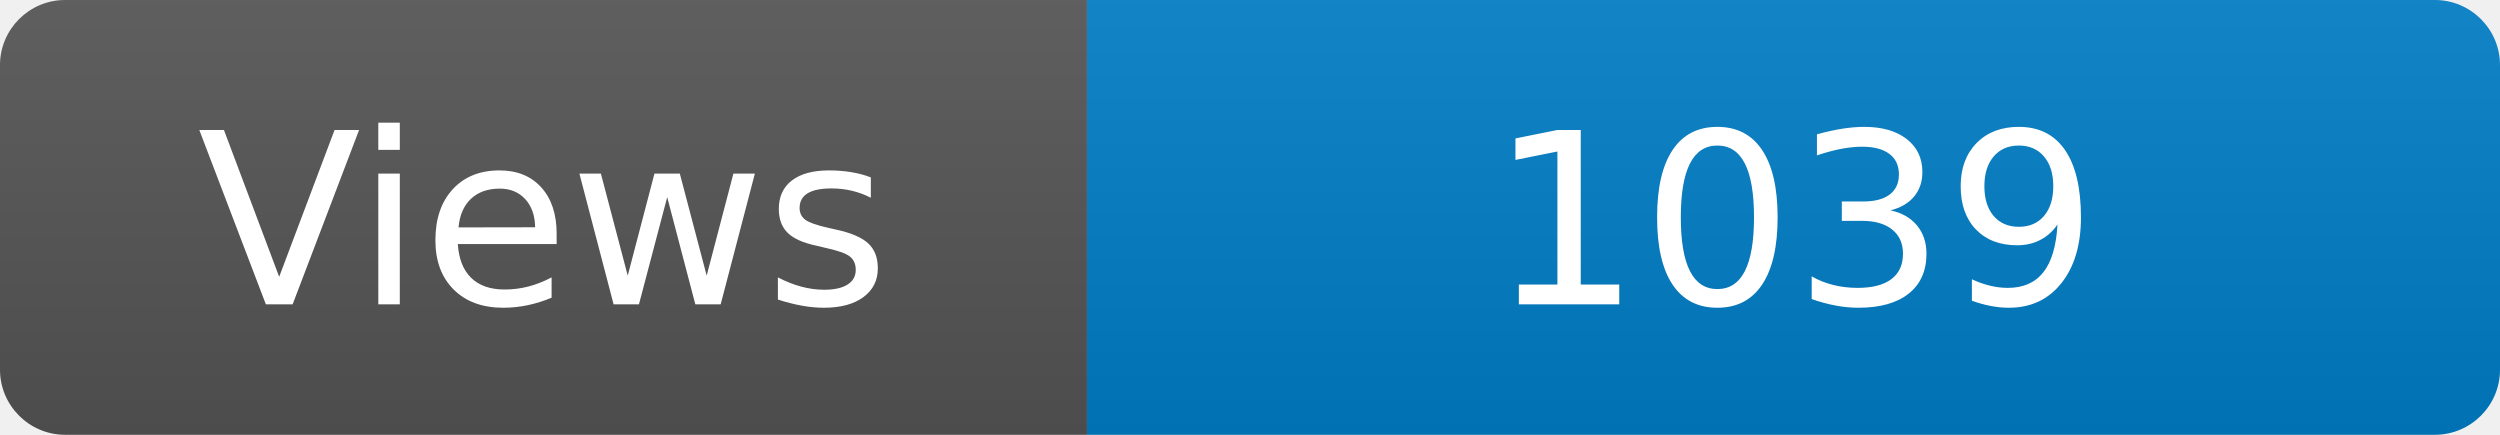
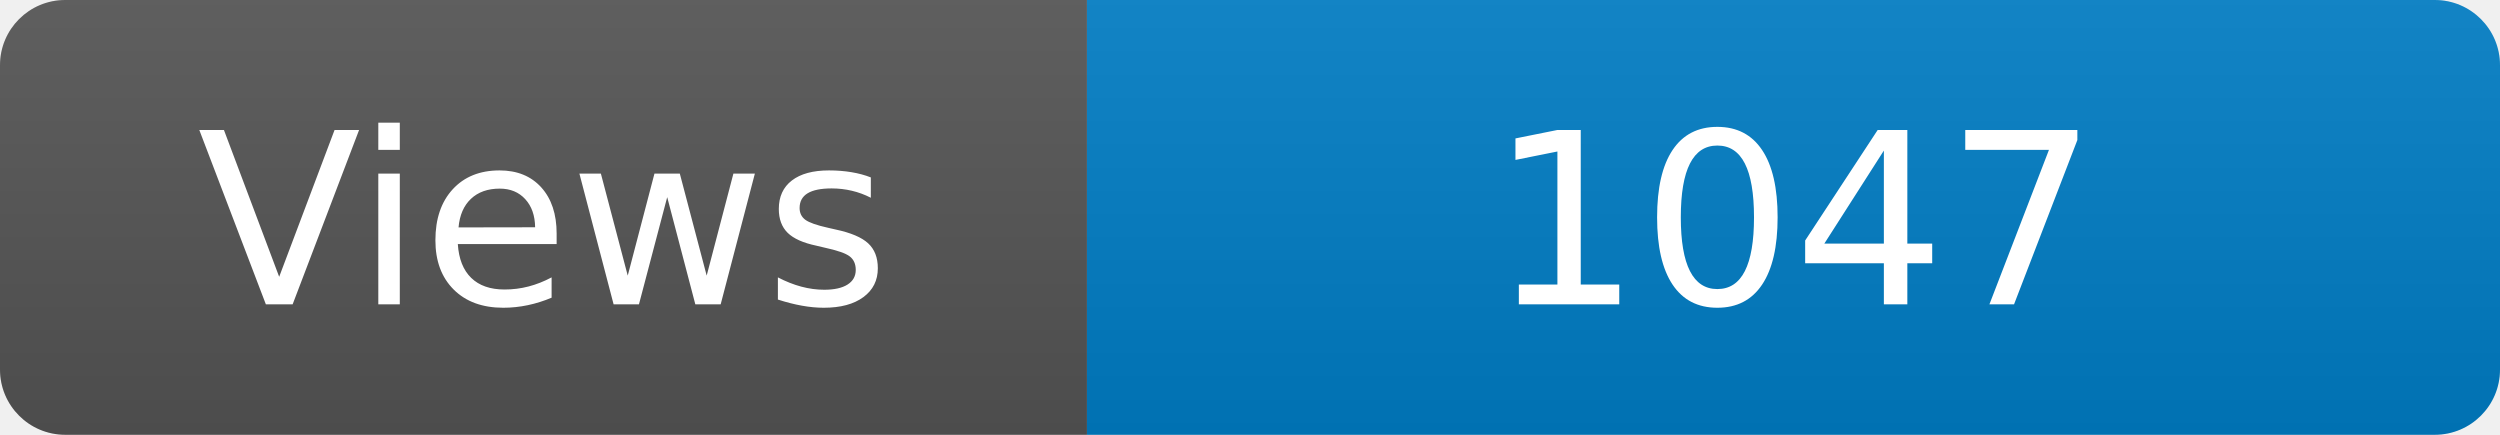
<svg xmlns="http://www.w3.org/2000/svg" width="115" height="20" role="img" aria-label="Maintained?: yes">
  <linearGradient id="s" x2="0" y2="100%">
    <stop offset="0" stop-color="#bbb" stop-opacity=".1" />
    <stop offset="1" stop-opacity=".1" />
  </linearGradient>
  <clipPath id="r">
    <rect width="115" height="20" rx="3" fill="#fff" />
  </clipPath>
  <g clip-path="url(#r)">
    <rect width="50" height="20" fill="#555" />
    <rect x="50" width="160" height="20" fill="#007ec6" />
    <rect width="115" height="20" fill="url(#s)" />
  </g>
  <g fill="#fff" text-anchor="middle" font-family="Verdana,Geneva,DejaVu Sans,sans-serif" font-size="110">
    <text x="250" y="140" transform="scale(.1)" fill="#fff">Views</text>
-     <text x="825" y="140" transform="scale(.1)" fill="#fff">1039</text>
+     <text x="825" y="140" transform="scale(.1)" fill="#fff">1047</text>
  </g>
</svg>
